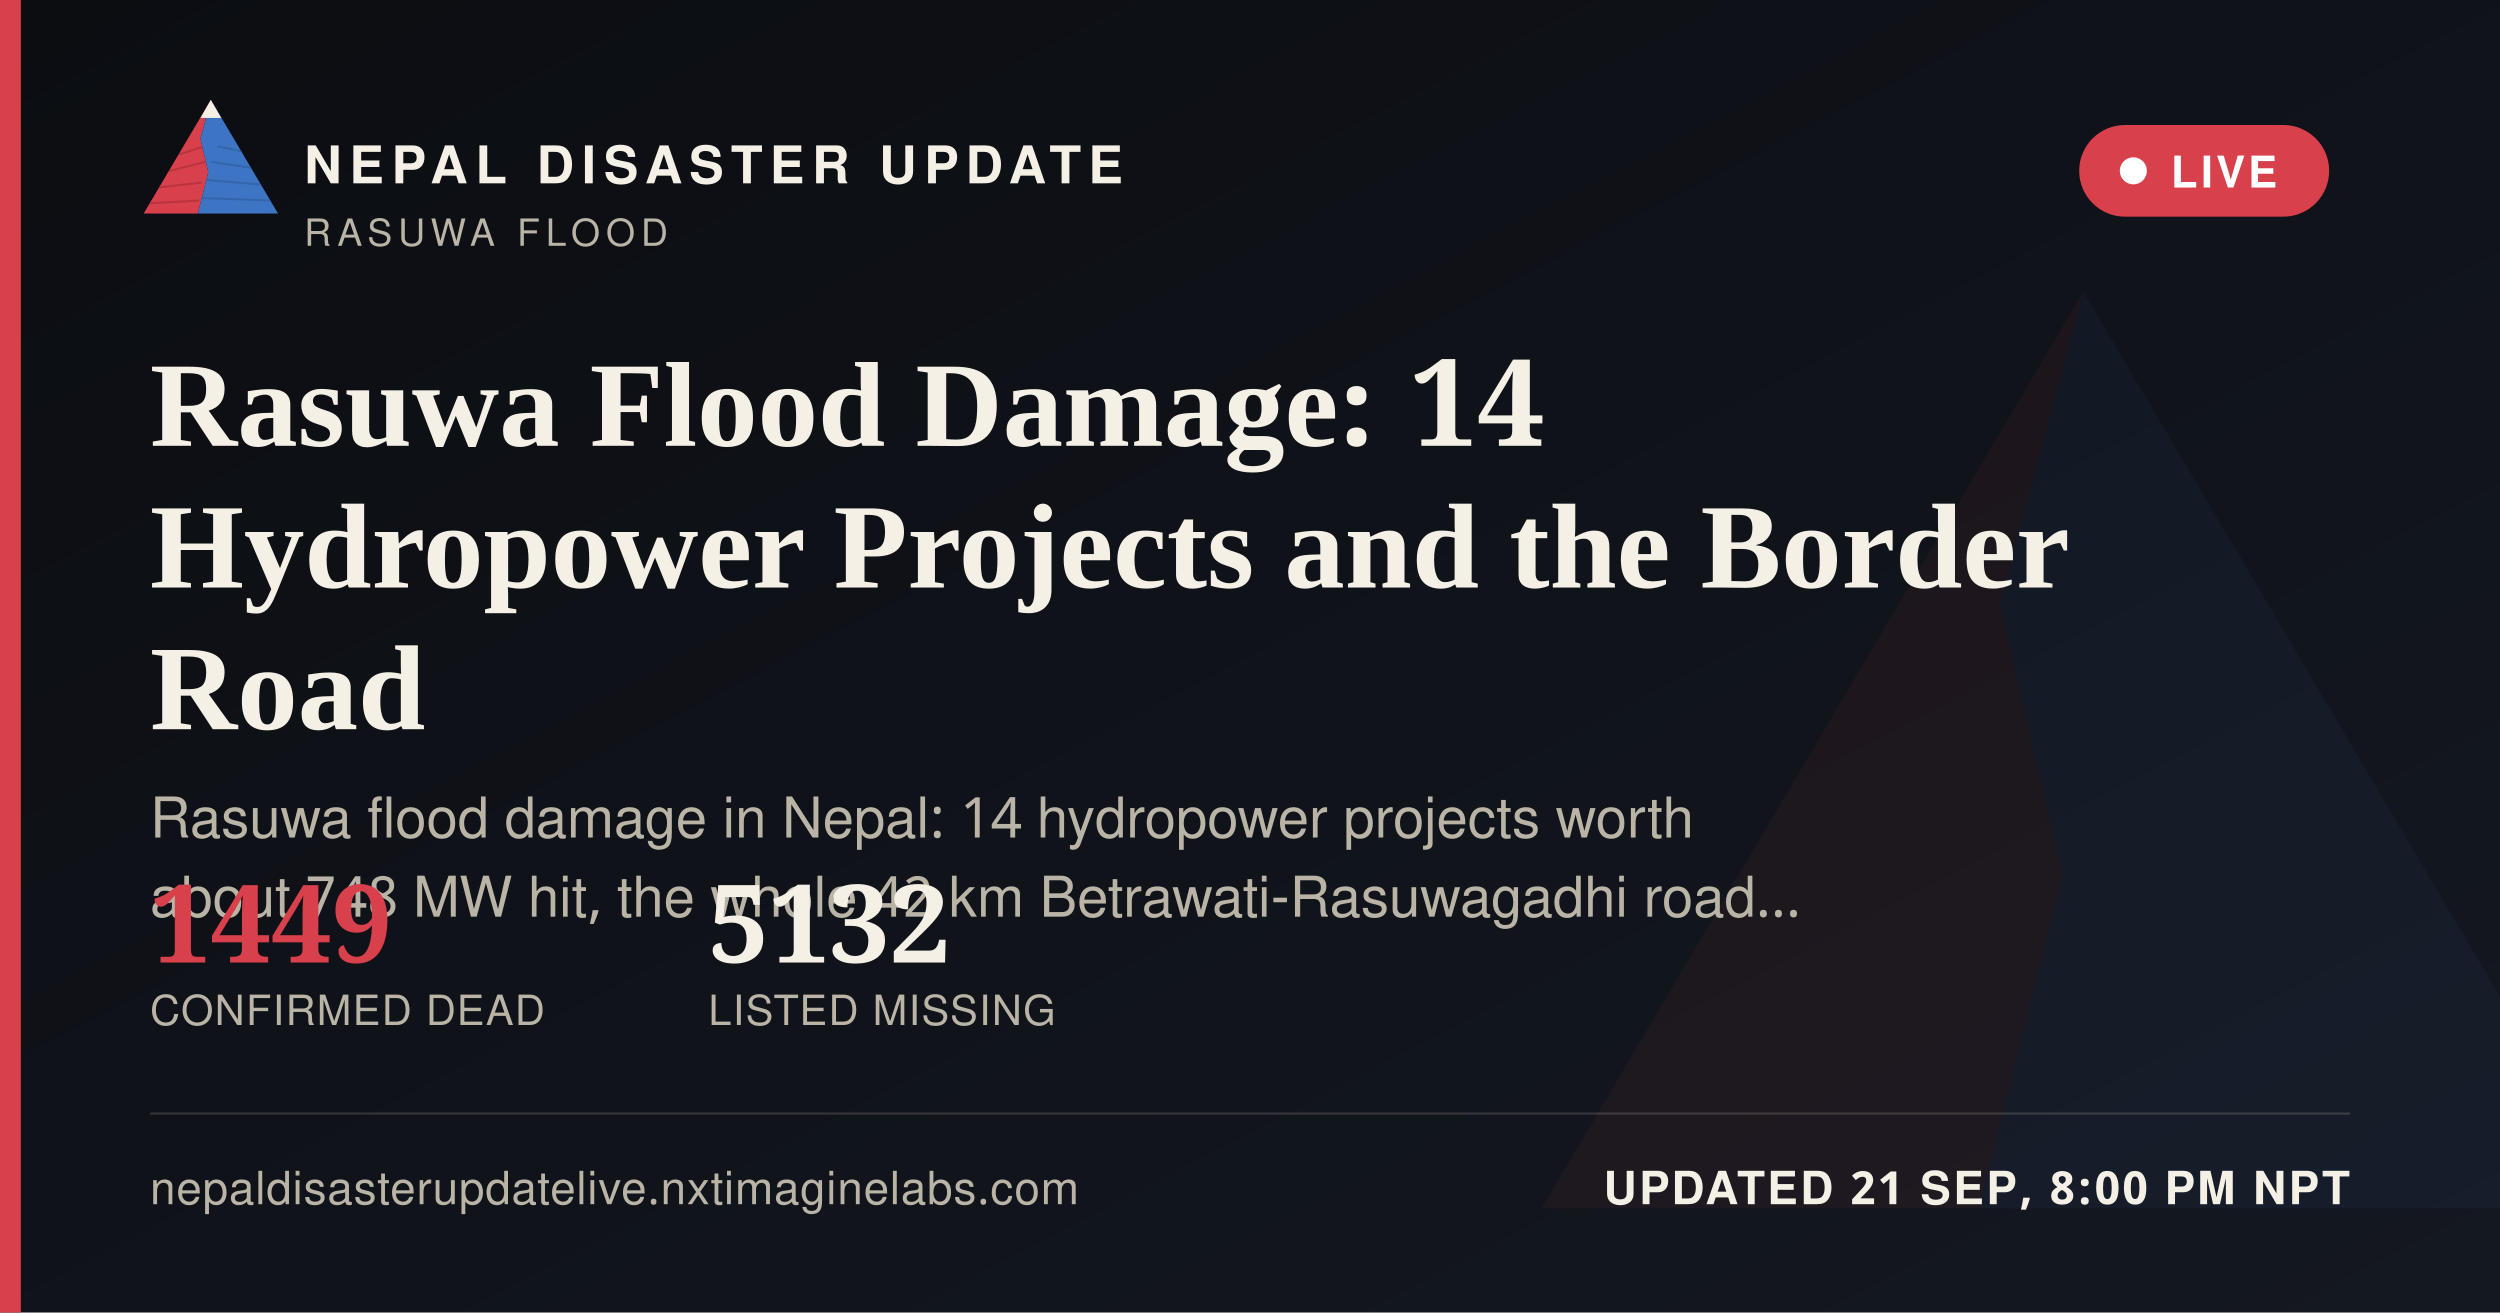
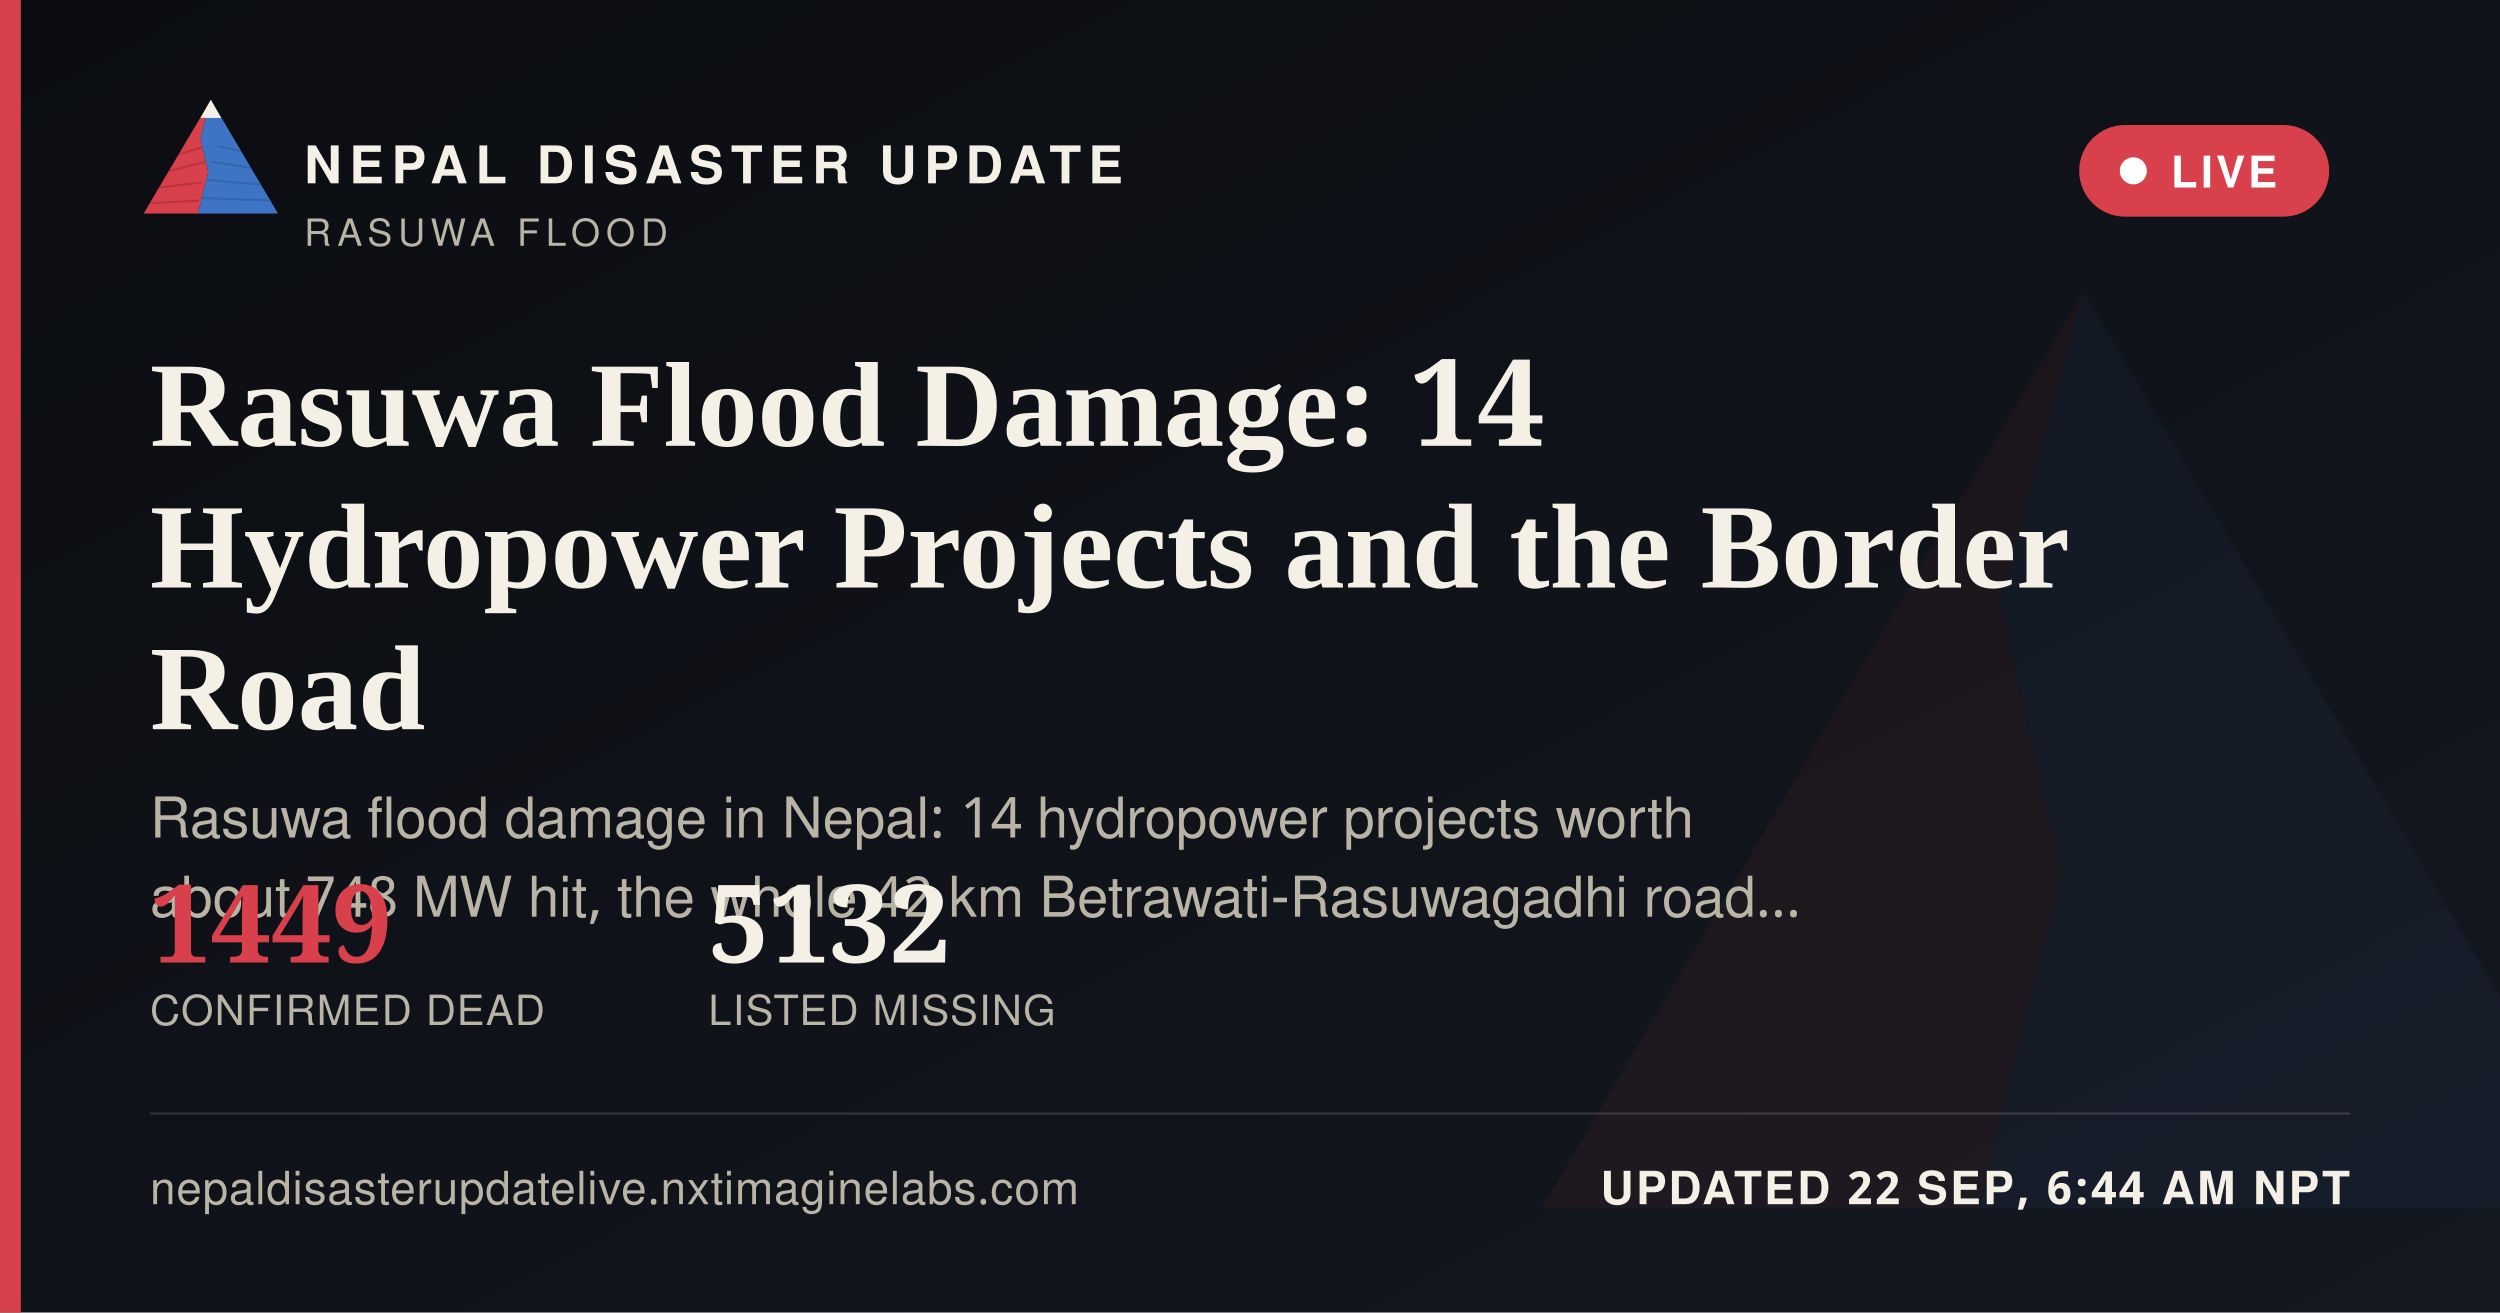
<svg xmlns="http://www.w3.org/2000/svg" width="1200" height="630" viewBox="0 0 1200 630">
  <defs>
    <linearGradient id="ogbg" x1="0" y1="0" x2="1" y2="1">
      <stop offset="0" stop-color="#0B0D11" />
      <stop offset="1" stop-color="#141821" />
    </linearGradient>
  </defs>
  <rect width="1200" height="630" fill="url(#ogbg)" />
  <g transform="translate(700,60) scale(5)" opacity="0.06">
    <polygon points="60,16 52,46 58,72 50,104 8,104" fill="#D8404B" />
    <polygon points="60,16 112,104 50,104 58,72 52,46" fill="#3D74C4" />
  </g>
  <rect x="0" y="0" width="10" height="630" fill="#D8404B" />
  <g transform="translate(64,38) scale(0.62)">
    <g>
      <defs>
        <clipPath id="ogLc">
          <polygon points="60,16 52,46 58,72 50,104 8,104" />
        </clipPath>
        <clipPath id="ogRc">
          <polygon points="60,16 112,104 50,104 58,72 52,46" />
        </clipPath>
      </defs>
      <polygon points="60,16 52,46 58,72 50,104 8,104" fill="#D8404B" />
      <g clip-path="url(#ogLc)" stroke="#A32A34" stroke-width="1.6" fill="none" opacity="0.55">
        <path d="M30,60 L55,52" />
        <path d="M24,72 L56,64" />
        <path d="M18,84 L53,80" />
        <path d="M13,96 L51,94" />
      </g>
      <polygon points="60,16 112,104 50,104 58,72 52,46" fill="#3D74C4" />
      <g clip-path="url(#ogRc)" stroke="#2A5793" stroke-width="1.6" fill="none" opacity="0.5">
        <path d="M65,52 L95,58" />
        <path d="M60,64 L100,70" />
        <path d="M56,78 L104,82" />
        <path d="M52,92 L108,94" />
      </g>
      <polygon points="60,16 52,30 68,30" fill="#F4F0E6" />
    </g>
  </g>
  <text x="146" y="88" font-family="'Public Sans', 'Noto Sans Devanagari', 'Helvetica Neue', Helvetica, Arial, sans-serif" font-size="25" font-weight="800" letter-spacing="3.6" fill="#F4F0E6">NEPAL DISASTER UPDATE</text>
  <text x="146" y="118" font-family="'Public Sans', 'Noto Sans Devanagari', 'Helvetica Neue', Helvetica, Arial, sans-serif" font-size="18" letter-spacing="2.8" fill="#B9B4A6">RASUWA FLOOD</text>
  <g>
    <rect x="998" y="60" width="120" height="44" rx="22" fill="#D8404B" stroke="none" />
    <circle cx="1024" cy="82" r="6.5" fill="#FFFFFF" />
    <text x="1042" y="90" font-family="'Public Sans', 'Noto Sans Devanagari', 'Helvetica Neue', Helvetica, Arial, sans-serif" font-size="21" font-weight="700" letter-spacing="1.6" fill="#FFFFFF">LIVE</text>
  </g>
  <text x="72" y="214" font-family="Newsreader, 'Noto Serif Devanagari', Georgia, 'Times New Roman', serif" font-size="58" font-weight="600" fill="#F4F0E6">Rasuwa Flood Damage: 14</text>
  <text x="72" y="282" font-family="Newsreader, 'Noto Serif Devanagari', Georgia, 'Times New Roman', serif" font-size="58" font-weight="600" fill="#F4F0E6">Hydropower Projects and the Border</text>
  <text x="72" y="350" font-family="Newsreader, 'Noto Serif Devanagari', Georgia, 'Times New Roman', serif" font-size="58" font-weight="600" fill="#F4F0E6">Road</text>
  <text x="72" y="402" font-family="'Public Sans', 'Noto Sans Devanagari', 'Helvetica Neue', Helvetica, Arial, sans-serif" font-size="27" fill="#B9B4A6">Rasuwa flood damage in Nepal: 14 hydropower projects worth</text>
  <text x="72" y="440" font-family="'Public Sans', 'Noto Sans Devanagari', 'Helvetica Neue', Helvetica, Arial, sans-serif" font-size="27" fill="#B9B4A6">about 748 MW hit, the whole 42 km Betrawati-Rasuwagadhi road…</text>
  <g transform="translate(72,462)">
    <text x="0" y="0" font-family="Newsreader, 'Noto Serif Devanagari', Georgia, 'Times New Roman', serif" font-size="52" font-weight="600" fill="#D8404B">1449</text>
    <text x="0" y="30" font-family="'Public Sans', 'Noto Sans Devanagari', 'Helvetica Neue', Helvetica, Arial, sans-serif" font-size="20" letter-spacing="0.6" fill="#B9B4A6">CONFIRMED DEAD</text>
    <text x="268" y="0" font-family="Newsreader, 'Noto Serif Devanagari', Georgia, 'Times New Roman', serif" font-size="52" font-weight="600" fill="#F4F0E6">5132</text>
    <text x="268" y="30" font-family="'Public Sans', 'Noto Sans Devanagari', 'Helvetica Neue', Helvetica, Arial, sans-serif" font-size="20" letter-spacing="0.6" fill="#B9B4A6">LISTED MISSING</text>
  </g>
  <rect x="72" y="534" width="1056" height="1" fill="rgba(244,240,230,0.16)" />
  <text x="72" y="578" font-family="'Public Sans', 'Noto Sans Devanagari', 'Helvetica Neue', Helvetica, Arial, sans-serif" font-size="22" fill="#B9B4A6" letter-spacing="0.4">nepaldisasterupdatelive.nxtimaginelabs.com</text>
-   <text x="1128" y="578" text-anchor="end" font-family="'Public Sans', 'Noto Sans Devanagari', 'Helvetica Neue', Helvetica, Arial, sans-serif" font-size="22" font-weight="700" letter-spacing="1.2" fill="#F4F0E6">UPDATED 21 SEP, 8:00 PM NPT</text>
+   <text x="1128" y="578" text-anchor="end" font-family="'Public Sans', 'Noto Sans Devanagari', 'Helvetica Neue', Helvetica, Arial, sans-serif" font-size="22" font-weight="700" letter-spacing="1.2" fill="#F4F0E6">UPDATED 22 SEP, 6:44 AM NPT</text>
</svg>
